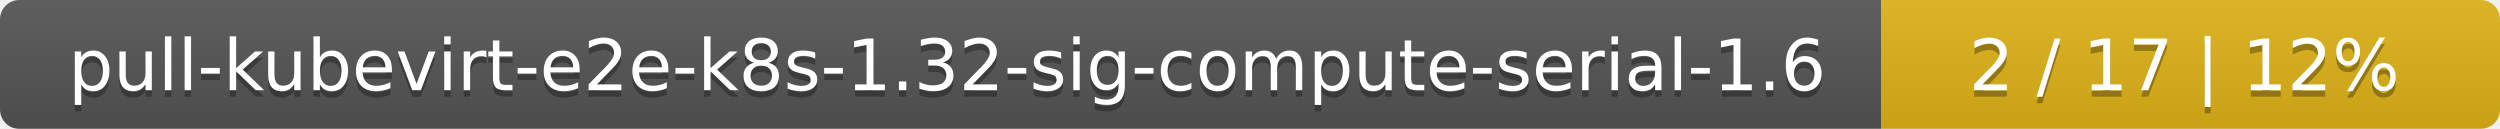
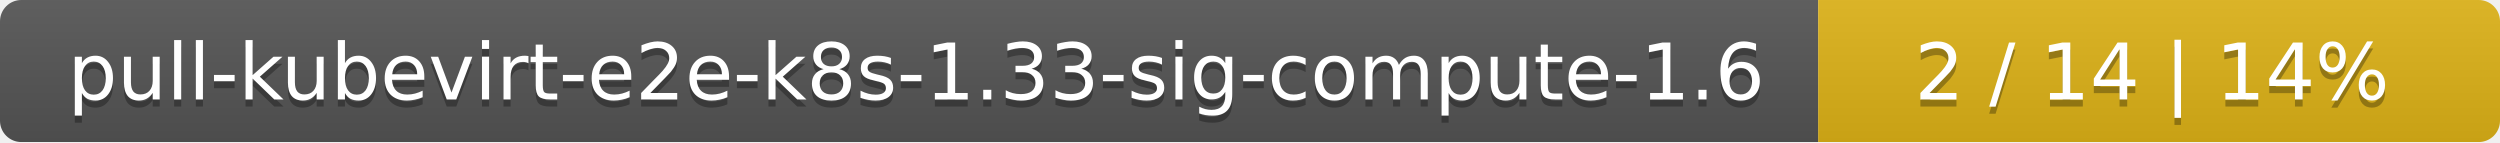
- <svg xmlns="http://www.w3.org/2000/svg" width="388" height="20">
+ <svg xmlns="http://www.w3.org/2000/svg" width="352" height="20">
  <linearGradient id="smooth" x2="0" y2="100%">
    <stop offset="0" stop-color="#bbb" stop-opacity=".1" />
    <stop offset="1" stop-opacity=".1" />
  </linearGradient>
  <mask id="round">
-     <rect width="388" height="20" rx="3" fill="#fff" />
+     <rect width="352" height="20" rx="3" fill="#fff" />
  </mask>
  <g mask="url(#round)">
-     <rect width="292" height="20" fill="#555" />
-     <rect x="292" width="96" height="20" fill="#dfb317" />
-     <rect width="388" height="20" fill="url(#smooth)" />
+     <rect width="256" height="20" fill="#555" />
+     <rect x="256" width="96" height="20" fill="#dfb317" />
+     <rect width="352" height="20" fill="url(#smooth)" />
  </g>
  <g fill="#fff" text-anchor="middle" font-family="DejaVu Sans,Verdana,Geneva,sans-serif" font-size="11">
-     <text x="147" y="15" fill="#010101" fill-opacity=".3">pull-kubevirt-e2e-k8s-1.32-sig-compute-serial-1.6</text>
-     <text x="147" y="14">pull-kubevirt-e2e-k8s-1.32-sig-compute-serial-1.6</text>
-     <text x="339" y="15" fill="#010101" fill-opacity=".3">2 / 17    |    12%</text>
-     <text x="339" y="14">2 / 17    |    12%</text>
+     <text x="129" y="15" fill="#010101" fill-opacity=".3">pull-kubevirt-e2e-k8s-1.33-sig-compute-1.6</text>
+     <text x="129" y="14">pull-kubevirt-e2e-k8s-1.33-sig-compute-1.6</text>
+     <text x="303" y="15" fill="#010101" fill-opacity=".3">2 / 14    |    14%</text>
+     <text x="303" y="14">2 / 14    |    14%</text>
  </g>
</svg>
